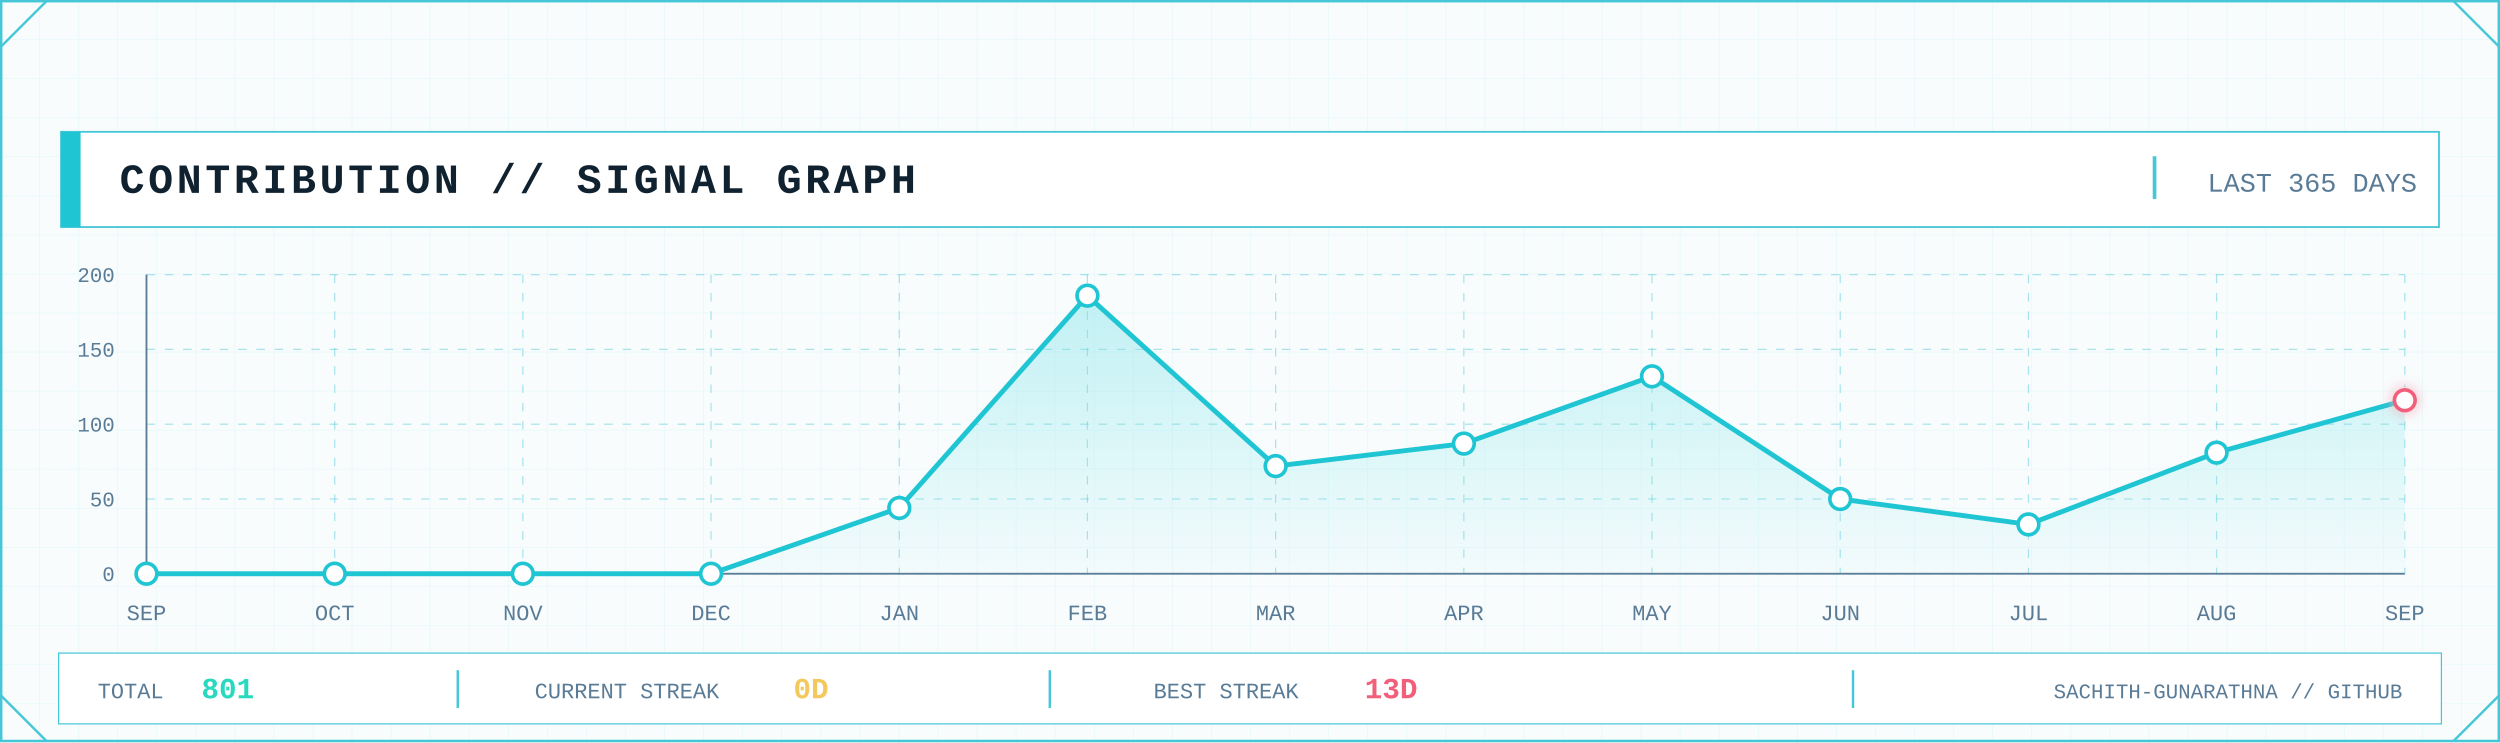
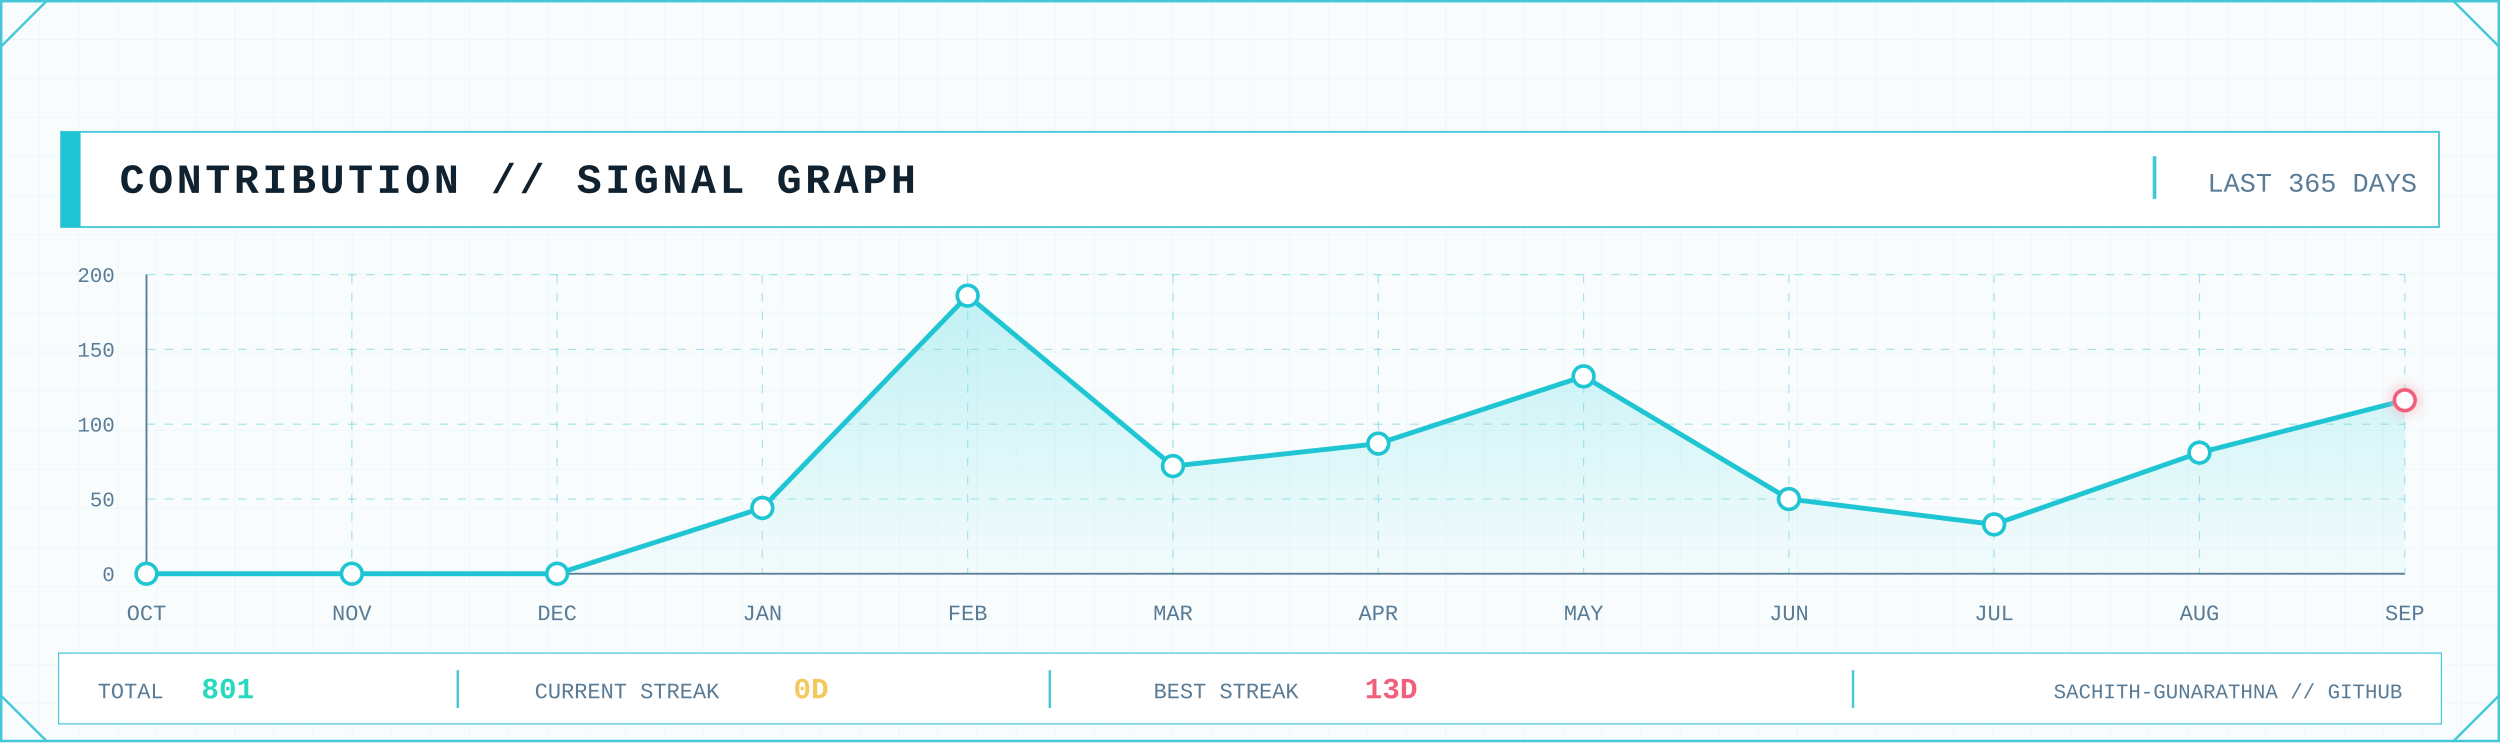
<svg xmlns="http://www.w3.org/2000/svg" width="2048" height="608" viewBox="0 0 2048 608" role="img" aria-label="GitHub contribution signal graph">
  <defs>
    <pattern id="contrib-grid" width="32" height="32" patternUnits="userSpaceOnUse">
      <path d="M32 0H0V32" fill="none" stroke="#D7F2F6" stroke-width="1" />
    </pattern>
    <linearGradient id="contrib-area" x1="0" x2="0" y1="0" y2="1">
      <stop offset="0" stop-color="#7EE3E8" stop-opacity=".45" />
      <stop offset="1" stop-color="#7EE3E8" stop-opacity=".04" />
    </linearGradient>
    <filter id="contrib-glow" x="-80%" y="-80%" width="260%" height="260%">
      <feGaussianBlur stdDeviation="5" result="b" />
      <feMerge>
        <feMergeNode in="b" />
        <feMergeNode in="SourceGraphic" />
      </feMerge>
    </filter>
    <style>
      .mono { font-family: ui-monospace, SFMono-Regular, Menlo, Consolas, 'Liberation Mono', monospace; }
      .title { font-weight: 800; letter-spacing: 3px; }
      .label { font-size: 17px; letter-spacing: 1.7px; }
      .value { font-weight: 800; }
    </style>
  </defs>
  <rect width="2048" height="608" fill="#F8FCFD" />
  <rect width="2048" height="608" fill="url(#contrib-grid)" opacity=".56" />
  <rect x="1" y="1" width="2046" height="606" fill="none" stroke="#46C7D7" stroke-width="2" />
  <path d="M1 38L38 1 M2010 1L2047 38 M1 570L38 607 M2010 607L2047 570" fill="none" stroke="#46C7D7" stroke-width="2" />
  <rect x="50" y="108" width="1948" height="78" fill="#FFFFFF" stroke="#46C7D7" stroke-width="1.5" />
  <rect x="50" y="108" width="16" height="78" fill="#20C5D3" />
  <text class="mono title" x="98" y="158" font-size="34" fill="#102130">CONTRIBUTION // SIGNAL GRAPH</text>
  <line x1="1765" y1="128" x2="1765" y2="163" stroke="#46C7D7" stroke-width="3" />
  <text class="mono" x="1980" y="157" text-anchor="end" font-size="22" fill="#597B96">LAST 365 DAYS</text>
  <line x1="120" y1="470.0" x2="1970" y2="470.0" stroke="#46C7D7" stroke-opacity=".45" stroke-dasharray="7 8" />
  <line x1="120" y1="408.8" x2="1970" y2="408.8" stroke="#46C7D7" stroke-opacity=".45" stroke-dasharray="7 8" />
  <line x1="120" y1="347.5" x2="1970" y2="347.5" stroke="#46C7D7" stroke-opacity=".45" stroke-dasharray="7 8" />
  <line x1="120" y1="286.2" x2="1970" y2="286.2" stroke="#46C7D7" stroke-opacity=".45" stroke-dasharray="7 8" />
  <line x1="120" y1="225.0" x2="1970" y2="225.0" stroke="#46C7D7" stroke-opacity=".45" stroke-dasharray="7 8" />
  <line x1="120.0" y1="225" x2="120.0" y2="470" stroke="#46C7D7" stroke-opacity=".45" stroke-dasharray="7 8" />
-   <line x1="274.2" y1="225" x2="274.2" y2="470" stroke="#46C7D7" stroke-opacity=".45" stroke-dasharray="7 8" />
-   <line x1="428.3" y1="225" x2="428.3" y2="470" stroke="#46C7D7" stroke-opacity=".45" stroke-dasharray="7 8" />
-   <line x1="582.5" y1="225" x2="582.5" y2="470" stroke="#46C7D7" stroke-opacity=".45" stroke-dasharray="7 8" />
-   <line x1="736.7" y1="225" x2="736.7" y2="470" stroke="#46C7D7" stroke-opacity=".45" stroke-dasharray="7 8" />
-   <line x1="890.8" y1="225" x2="890.8" y2="470" stroke="#46C7D7" stroke-opacity=".45" stroke-dasharray="7 8" />
-   <line x1="1045.0" y1="225" x2="1045.0" y2="470" stroke="#46C7D7" stroke-opacity=".45" stroke-dasharray="7 8" />
-   <line x1="1199.2" y1="225" x2="1199.2" y2="470" stroke="#46C7D7" stroke-opacity=".45" stroke-dasharray="7 8" />
-   <line x1="1353.3" y1="225" x2="1353.3" y2="470" stroke="#46C7D7" stroke-opacity=".45" stroke-dasharray="7 8" />
-   <line x1="1507.5" y1="225" x2="1507.5" y2="470" stroke="#46C7D7" stroke-opacity=".45" stroke-dasharray="7 8" />
-   <line x1="1661.7" y1="225" x2="1661.7" y2="470" stroke="#46C7D7" stroke-opacity=".45" stroke-dasharray="7 8" />
-   <line x1="1815.8" y1="225" x2="1815.8" y2="470" stroke="#46C7D7" stroke-opacity=".45" stroke-dasharray="7 8" />
+   <line x1="288.2" y1="225" x2="288.2" y2="470" stroke="#46C7D7" stroke-opacity=".45" stroke-dasharray="7 8" />
+   <line x1="456.4" y1="225" x2="456.4" y2="470" stroke="#46C7D7" stroke-opacity=".45" stroke-dasharray="7 8" />
+   <line x1="624.5" y1="225" x2="624.5" y2="470" stroke="#46C7D7" stroke-opacity=".45" stroke-dasharray="7 8" />
+   <line x1="792.7" y1="225" x2="792.7" y2="470" stroke="#46C7D7" stroke-opacity=".45" stroke-dasharray="7 8" />
+   <line x1="960.9" y1="225" x2="960.9" y2="470" stroke="#46C7D7" stroke-opacity=".45" stroke-dasharray="7 8" />
+   <line x1="1129.1" y1="225" x2="1129.1" y2="470" stroke="#46C7D7" stroke-opacity=".45" stroke-dasharray="7 8" />
+   <line x1="1297.3" y1="225" x2="1297.3" y2="470" stroke="#46C7D7" stroke-opacity=".45" stroke-dasharray="7 8" />
+   <line x1="1465.5" y1="225" x2="1465.5" y2="470" stroke="#46C7D7" stroke-opacity=".45" stroke-dasharray="7 8" />
+   <line x1="1633.6" y1="225" x2="1633.6" y2="470" stroke="#46C7D7" stroke-opacity=".45" stroke-dasharray="7 8" />
+   <line x1="1801.8" y1="225" x2="1801.8" y2="470" stroke="#46C7D7" stroke-opacity=".45" stroke-dasharray="7 8" />
  <line x1="1970.0" y1="225" x2="1970.0" y2="470" stroke="#46C7D7" stroke-opacity=".45" stroke-dasharray="7 8" />
  <line x1="120" y1="470" x2="1970" y2="470" stroke="#597B96" stroke-width="1.5" />
  <line x1="120" y1="225" x2="120" y2="470" stroke="#597B96" stroke-width="1.5" />
  <text class="mono" x="94" y="476.0" text-anchor="end" font-size="17" fill="#597B96">0</text>
  <text class="mono" x="94" y="414.8" text-anchor="end" font-size="17" fill="#597B96">50</text>
  <text class="mono" x="94" y="353.5" text-anchor="end" font-size="17" fill="#597B96">100</text>
  <text class="mono" x="94" y="292.2" text-anchor="end" font-size="17" fill="#597B96">150</text>
  <text class="mono" x="94" y="231.0" text-anchor="end" font-size="17" fill="#597B96">200</text>
-   <polygon points="120.0,470 120.0,470.0 274.2,470.0 428.3,470.0 582.5,470.0 736.7,416.1 890.8,242.2 1045.0,381.8 1199.2,363.4 1353.3,308.3 1507.5,408.8 1661.7,429.6 1815.8,370.8 1970.0,327.9 1970.0,470" fill="url(#contrib-area)" />
-   <polyline points="120.0,470.0 274.2,470.0 428.3,470.0 582.5,470.0 736.7,416.1 890.8,242.2 1045.0,381.8 1199.2,363.4 1353.3,308.3 1507.5,408.8 1661.7,429.6 1815.8,370.8 1970.0,327.9" fill="none" stroke="#20C5D3" stroke-width="4" stroke-linejoin="round" stroke-linecap="round" />
+   <polygon points="120.0,470 120.0,470.0 288.2,470.0 456.4,470.0 624.5,416.1 792.7,242.2 960.9,381.8 1129.1,363.4 1297.3,308.3 1465.5,408.8 1633.6,429.6 1801.8,370.8 1970.0,327.9 1970.0,470" fill="url(#contrib-area)" />
+   <polyline points="120.0,470.0 288.2,470.0 456.4,470.0 624.5,416.1 792.7,242.2 960.9,381.8 1129.1,363.4 1297.3,308.3 1465.5,408.8 1633.6,429.6 1801.8,370.8 1970.0,327.9" fill="none" stroke="#20C5D3" stroke-width="4" stroke-linejoin="round" stroke-linecap="round" />
  <circle cx="120.0" cy="470.0" r="8.5" fill="#FFFFFF" stroke="#20C5D3" stroke-width="3" />
-   <circle cx="274.2" cy="470.0" r="8.5" fill="#FFFFFF" stroke="#20C5D3" stroke-width="3" />
-   <circle cx="428.3" cy="470.0" r="8.5" fill="#FFFFFF" stroke="#20C5D3" stroke-width="3" />
-   <circle cx="582.5" cy="470.0" r="8.5" fill="#FFFFFF" stroke="#20C5D3" stroke-width="3" />
-   <circle cx="736.7" cy="416.1" r="8.5" fill="#FFFFFF" stroke="#20C5D3" stroke-width="3" />
-   <circle cx="890.8" cy="242.2" r="8.5" fill="#FFFFFF" stroke="#20C5D3" stroke-width="3" />
-   <circle cx="1045.0" cy="381.8" r="8.5" fill="#FFFFFF" stroke="#20C5D3" stroke-width="3" />
-   <circle cx="1199.2" cy="363.4" r="8.5" fill="#FFFFFF" stroke="#20C5D3" stroke-width="3" />
-   <circle cx="1353.3" cy="308.3" r="8.5" fill="#FFFFFF" stroke="#20C5D3" stroke-width="3" />
-   <circle cx="1507.5" cy="408.8" r="8.5" fill="#FFFFFF" stroke="#20C5D3" stroke-width="3" />
-   <circle cx="1661.7" cy="429.6" r="8.5" fill="#FFFFFF" stroke="#20C5D3" stroke-width="3" />
-   <circle cx="1815.8" cy="370.8" r="8.5" fill="#FFFFFF" stroke="#20C5D3" stroke-width="3" />
+   <circle cx="288.2" cy="470.0" r="8.5" fill="#FFFFFF" stroke="#20C5D3" stroke-width="3" />
+   <circle cx="456.4" cy="470.0" r="8.5" fill="#FFFFFF" stroke="#20C5D3" stroke-width="3" />
+   <circle cx="624.5" cy="416.1" r="8.5" fill="#FFFFFF" stroke="#20C5D3" stroke-width="3" />
+   <circle cx="792.7" cy="242.2" r="8.5" fill="#FFFFFF" stroke="#20C5D3" stroke-width="3" />
+   <circle cx="960.9" cy="381.8" r="8.5" fill="#FFFFFF" stroke="#20C5D3" stroke-width="3" />
+   <circle cx="1129.1" cy="363.4" r="8.5" fill="#FFFFFF" stroke="#20C5D3" stroke-width="3" />
+   <circle cx="1297.3" cy="308.3" r="8.5" fill="#FFFFFF" stroke="#20C5D3" stroke-width="3" />
+   <circle cx="1465.5" cy="408.8" r="8.5" fill="#FFFFFF" stroke="#20C5D3" stroke-width="3" />
+   <circle cx="1633.6" cy="429.6" r="8.5" fill="#FFFFFF" stroke="#20C5D3" stroke-width="3" />
+   <circle cx="1801.8" cy="370.8" r="8.5" fill="#FFFFFF" stroke="#20C5D3" stroke-width="3" />
  <circle cx="1970.0" cy="327.9" r="8.5" fill="#FFFFFF" stroke="#F25F7B" stroke-width="3" filter="url(#contrib-glow)" />
-   <text class="mono" x="120.0" y="508" text-anchor="middle" font-size="18" fill="#597B96">SEP</text>
-   <text class="mono" x="274.2" y="508" text-anchor="middle" font-size="18" fill="#597B96">OCT</text>
-   <text class="mono" x="428.3" y="508" text-anchor="middle" font-size="18" fill="#597B96">NOV</text>
-   <text class="mono" x="582.5" y="508" text-anchor="middle" font-size="18" fill="#597B96">DEC</text>
-   <text class="mono" x="736.7" y="508" text-anchor="middle" font-size="18" fill="#597B96">JAN</text>
-   <text class="mono" x="890.8" y="508" text-anchor="middle" font-size="18" fill="#597B96">FEB</text>
-   <text class="mono" x="1045.0" y="508" text-anchor="middle" font-size="18" fill="#597B96">MAR</text>
-   <text class="mono" x="1199.2" y="508" text-anchor="middle" font-size="18" fill="#597B96">APR</text>
-   <text class="mono" x="1353.3" y="508" text-anchor="middle" font-size="18" fill="#597B96">MAY</text>
-   <text class="mono" x="1507.5" y="508" text-anchor="middle" font-size="18" fill="#597B96">JUN</text>
-   <text class="mono" x="1661.7" y="508" text-anchor="middle" font-size="18" fill="#597B96">JUL</text>
-   <text class="mono" x="1815.8" y="508" text-anchor="middle" font-size="18" fill="#597B96">AUG</text>
+   <text class="mono" x="120.0" y="508" text-anchor="middle" font-size="18" fill="#597B96">OCT</text>
+   <text class="mono" x="288.2" y="508" text-anchor="middle" font-size="18" fill="#597B96">NOV</text>
+   <text class="mono" x="456.4" y="508" text-anchor="middle" font-size="18" fill="#597B96">DEC</text>
+   <text class="mono" x="624.5" y="508" text-anchor="middle" font-size="18" fill="#597B96">JAN</text>
+   <text class="mono" x="792.7" y="508" text-anchor="middle" font-size="18" fill="#597B96">FEB</text>
+   <text class="mono" x="960.9" y="508" text-anchor="middle" font-size="18" fill="#597B96">MAR</text>
+   <text class="mono" x="1129.1" y="508" text-anchor="middle" font-size="18" fill="#597B96">APR</text>
+   <text class="mono" x="1297.3" y="508" text-anchor="middle" font-size="18" fill="#597B96">MAY</text>
+   <text class="mono" x="1465.5" y="508" text-anchor="middle" font-size="18" fill="#597B96">JUN</text>
+   <text class="mono" x="1633.6" y="508" text-anchor="middle" font-size="18" fill="#597B96">JUL</text>
+   <text class="mono" x="1801.8" y="508" text-anchor="middle" font-size="18" fill="#597B96">AUG</text>
  <text class="mono" x="1970.0" y="508" text-anchor="middle" font-size="18" fill="#597B96">SEP</text>
  <rect x="48" y="535" width="1952" height="58" fill="#FFFFFF" stroke="#46C7D7" />
  <text class="mono" x="80" y="572" font-size="18" fill="#597B96">TOTAL</text>
  <text class="mono value" x="165" y="572" font-size="24" fill="#28D9BE">801</text>
  <line x1="375" y1="549" x2="375" y2="580" stroke="#46C7D7" stroke-width="2" />
  <text class="mono" x="438" y="572" font-size="18" fill="#597B96">CURRENT STREAK</text>
  <text class="mono value" x="650" y="572" font-size="24" fill="#F3C85C">0D</text>
  <line x1="860" y1="549" x2="860" y2="580" stroke="#46C7D7" stroke-width="2" />
  <text class="mono" x="945" y="572" font-size="18" fill="#597B96">BEST STREAK</text>
  <text class="mono value" x="1118" y="572" font-size="24" fill="#F25F7B">13D</text>
  <line x1="1518" y1="549" x2="1518" y2="580" stroke="#46C7D7" stroke-width="2" />
  <text class="mono" x="1968" y="572" text-anchor="end" font-size="17" fill="#597B96">SACHITH-GUNARATHNA // GITHUB</text>
</svg>
